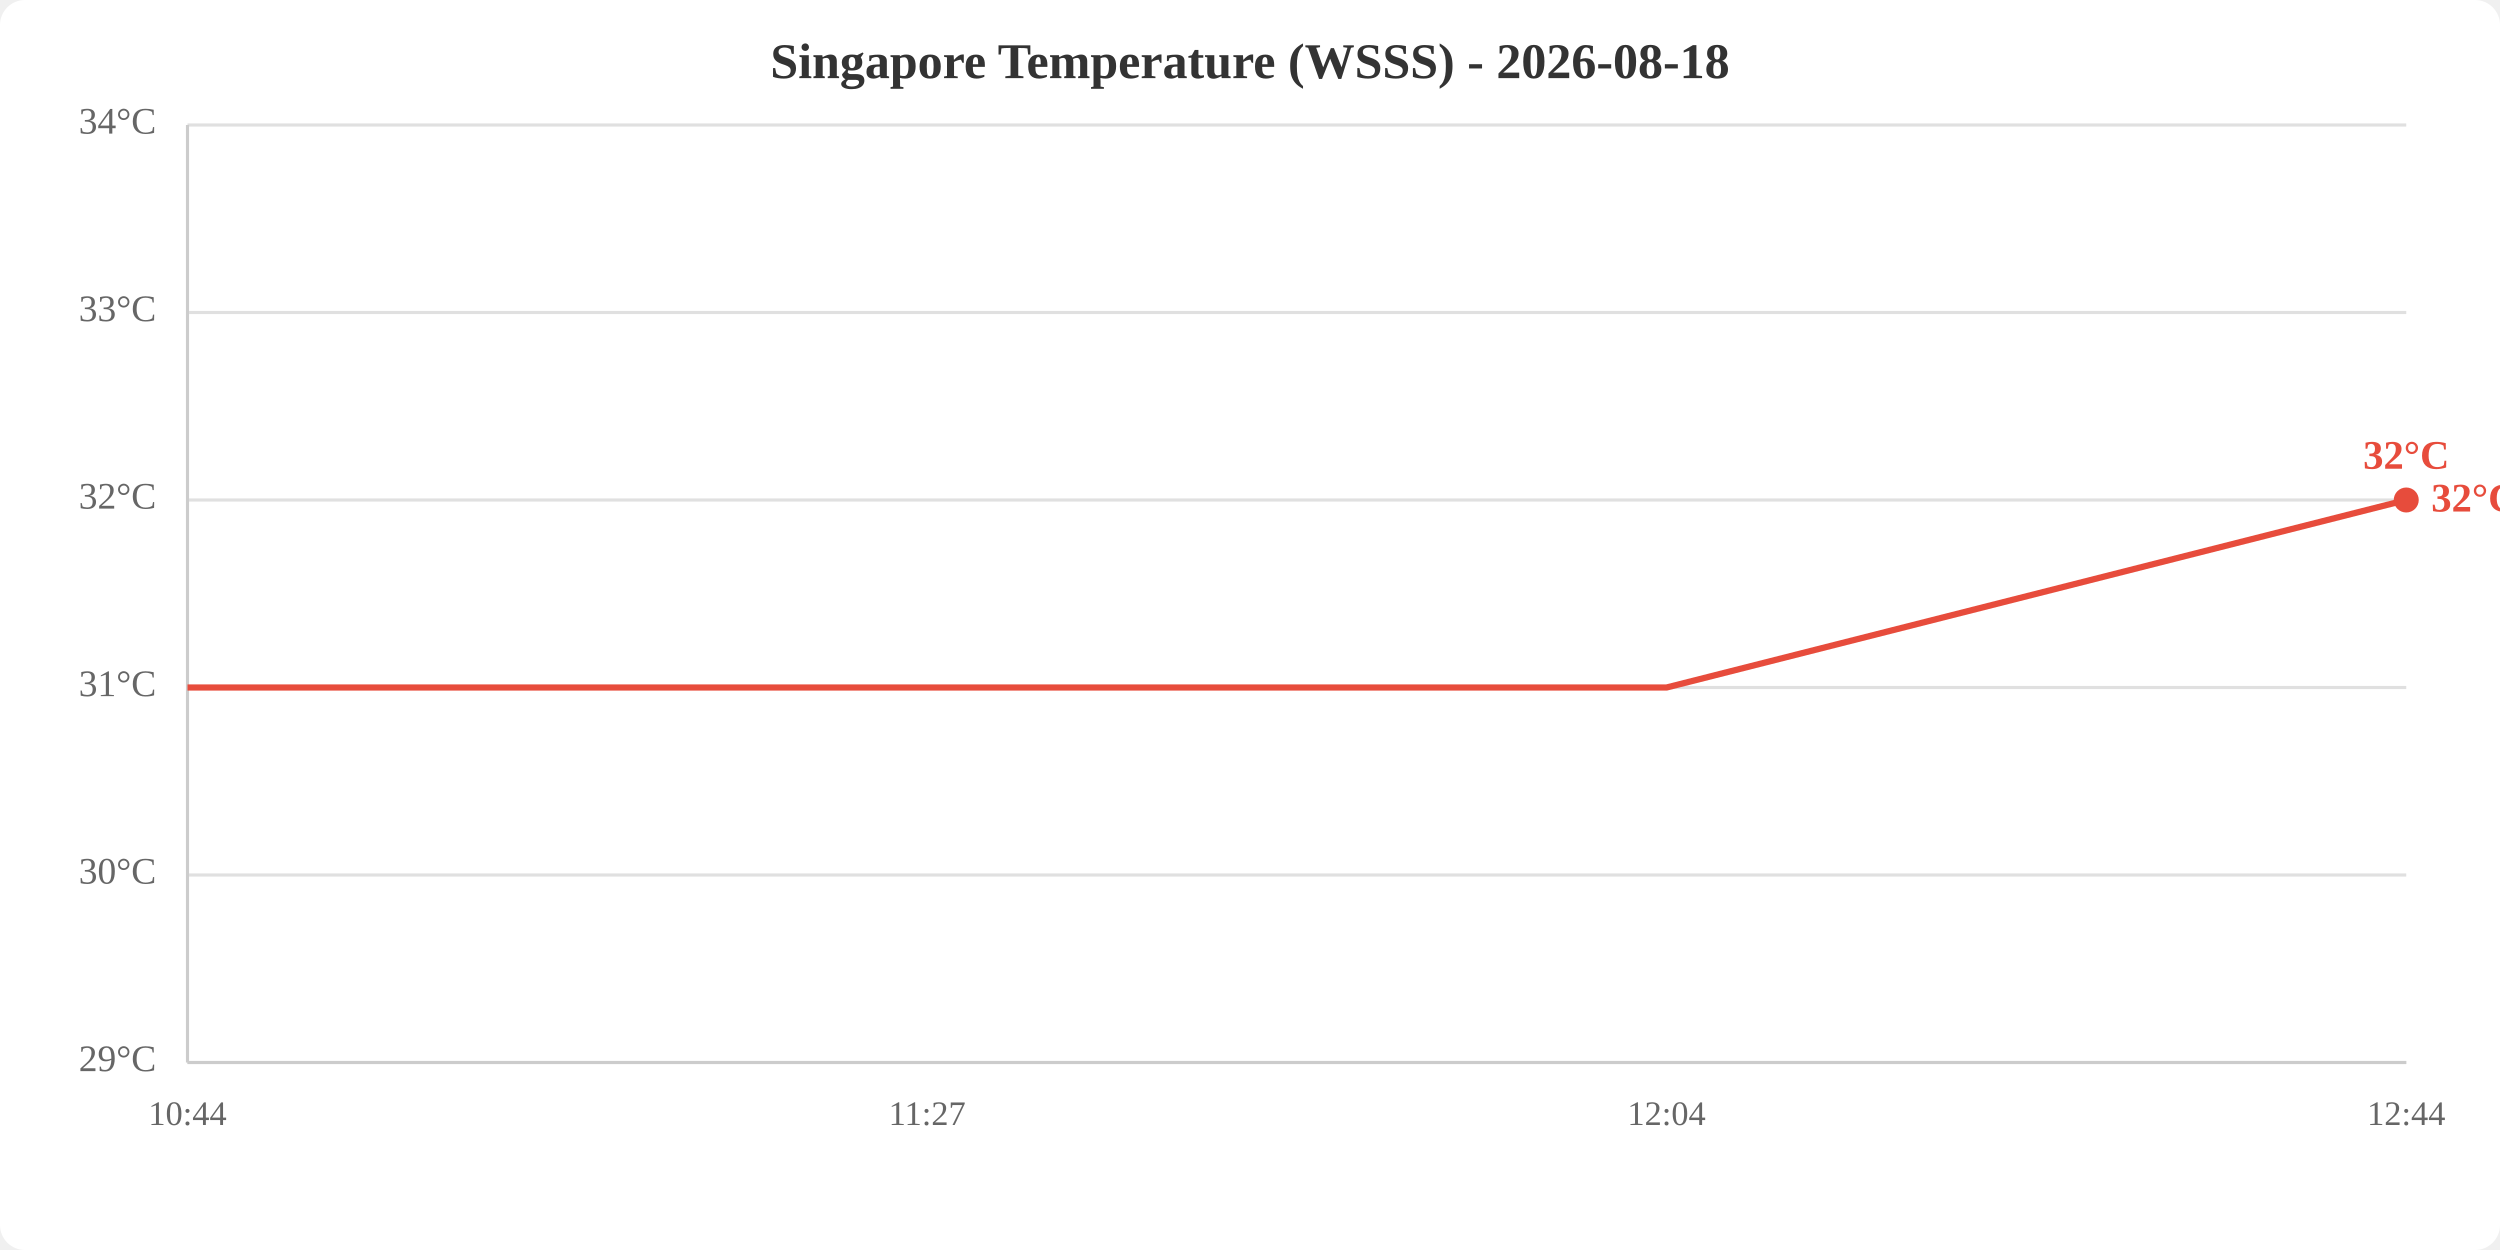
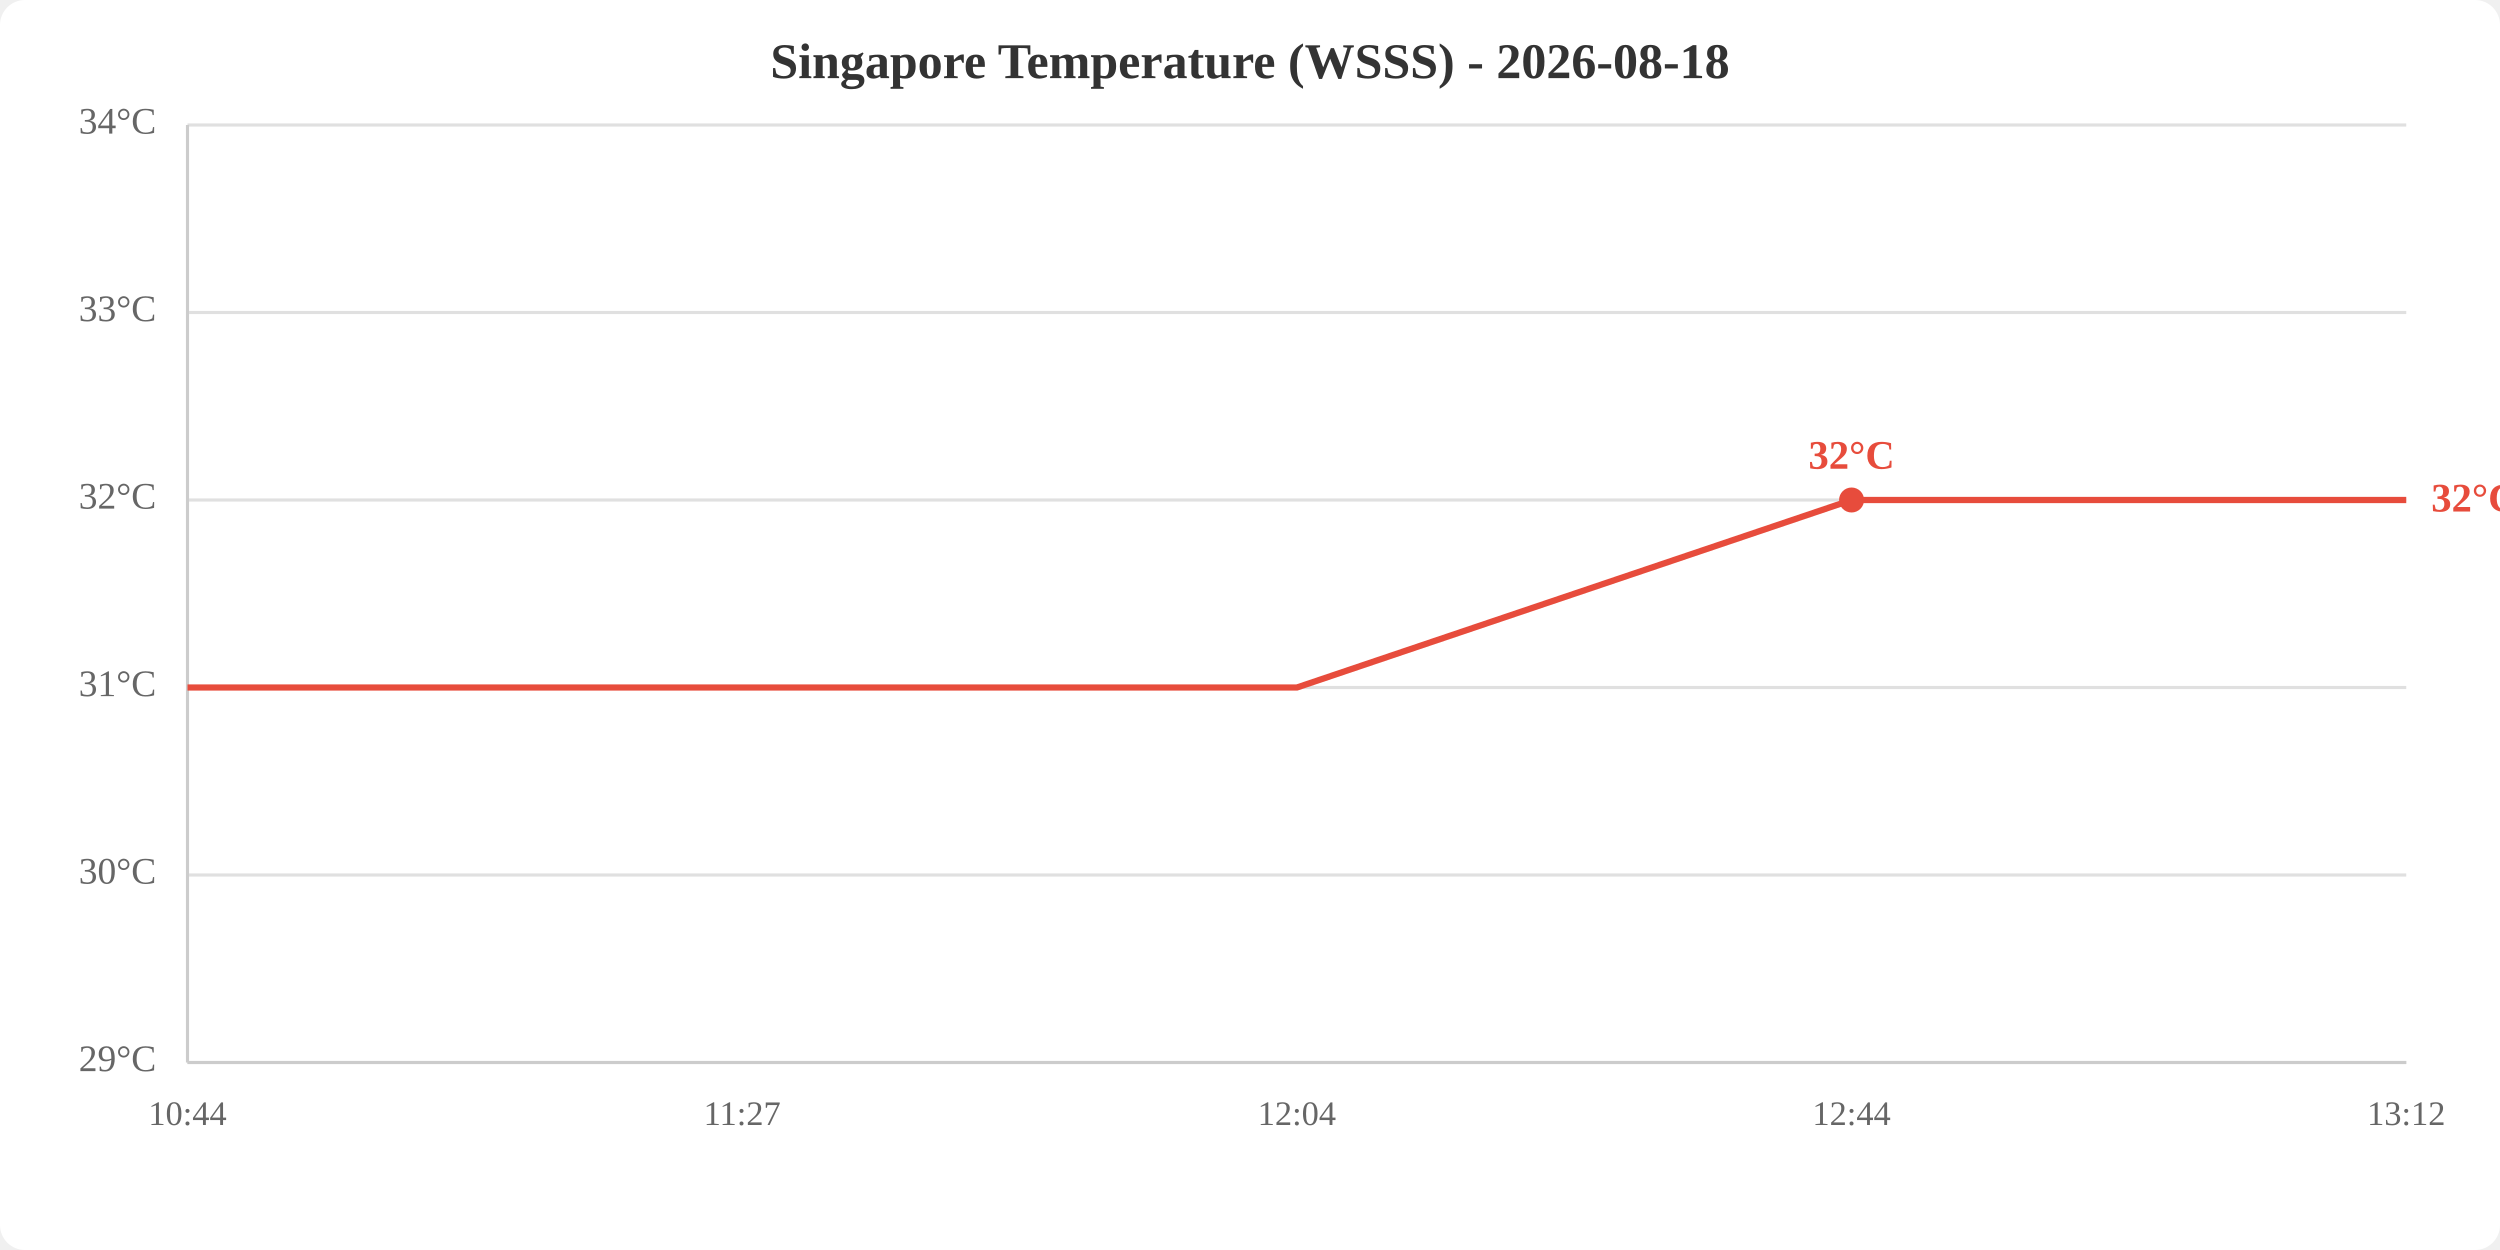
<svg xmlns="http://www.w3.org/2000/svg" viewBox="0 0 800 400" width="800" height="400">
  <rect width="800" height="400" fill="white" rx="8" />
  <text x="400.0" y="25" text-anchor="middle" font-size="16" font-weight="bold" fill="#333">Singapore Temperature (WSSS) - 2026-08-18</text>
  <line x1="60" y1="340.0" x2="770" y2="340.0" stroke="#e0e0e0" stroke-width="1" />
  <line x1="60" y1="280.0" x2="770" y2="280.0" stroke="#e0e0e0" stroke-width="1" />
  <line x1="60" y1="220.0" x2="770" y2="220.0" stroke="#e0e0e0" stroke-width="1" />
  <line x1="60" y1="160.0" x2="770" y2="160.0" stroke="#e0e0e0" stroke-width="1" />
  <line x1="60" y1="100.0" x2="770" y2="100.0" stroke="#e0e0e0" stroke-width="1" />
  <line x1="60" y1="40.0" x2="770" y2="40.0" stroke="#e0e0e0" stroke-width="1" />
  <text x="50" y="340.0" text-anchor="end" dominant-baseline="middle" fill="#666" font-size="12">29°C</text>
  <text x="50" y="280.0" text-anchor="end" dominant-baseline="middle" fill="#666" font-size="12">30°C</text>
  <text x="50" y="220.0" text-anchor="end" dominant-baseline="middle" fill="#666" font-size="12">31°C</text>
  <text x="50" y="160.0" text-anchor="end" dominant-baseline="middle" fill="#666" font-size="12">32°C</text>
  <text x="50" y="100.0" text-anchor="end" dominant-baseline="middle" fill="#666" font-size="12">33°C</text>
  <text x="50" y="40.0" text-anchor="end" dominant-baseline="middle" fill="#666" font-size="12">34°C</text>
  <text x="60.0" y="360" text-anchor="middle" fill="#666" font-size="11">10:44</text>
-   <text x="296.7" y="360" text-anchor="middle" fill="#666" font-size="11">11:27</text>
-   <text x="533.3" y="360" text-anchor="middle" fill="#666" font-size="11">12:04</text>
-   <text x="770.0" y="360" text-anchor="middle" fill="#666" font-size="11">12:44</text>
+   <text x="237.5" y="360" text-anchor="middle" fill="#666" font-size="11">11:27</text>
+   <text x="415.0" y="360" text-anchor="middle" fill="#666" font-size="11">12:04</text>
+   <text x="592.5" y="360" text-anchor="middle" fill="#666" font-size="11">12:44</text>
+   <text x="770.0" y="360" text-anchor="middle" fill="#666" font-size="11">13:12</text>
  <line x1="60" y1="40" x2="60" y2="340" stroke="#ccc" stroke-width="1" />
  <line x1="60" y1="340" x2="770" y2="340" stroke="#ccc" stroke-width="1" />
-   <polyline points="60.0,220.0 296.7,220.0 533.3,220.0 770.0,160.0" fill="none" stroke="#e74c3c" stroke-width="2" />
-   <circle cx="770.0" cy="160.0" r="4" fill="#e74c3c" />
-   <text x="770.0" y="150.0" text-anchor="middle" fill="#e74c3c" font-size="13" font-weight="bold">32°C</text>
+   <polyline points="60.0,220.0 237.5,220.0 415.0,220.0 592.5,160.0 770.0,160.0" fill="none" stroke="#e74c3c" stroke-width="2" />
+   <circle cx="592.5" cy="160.0" r="4" fill="#e74c3c" />
+   <text x="592.5" y="150.0" text-anchor="middle" fill="#e74c3c" font-size="13" font-weight="bold">32°C</text>
  <text x="778.0" y="160.0" fill="#e74c3c" font-size="13" font-weight="bold" dominant-baseline="middle">32°C</text>
</svg>
